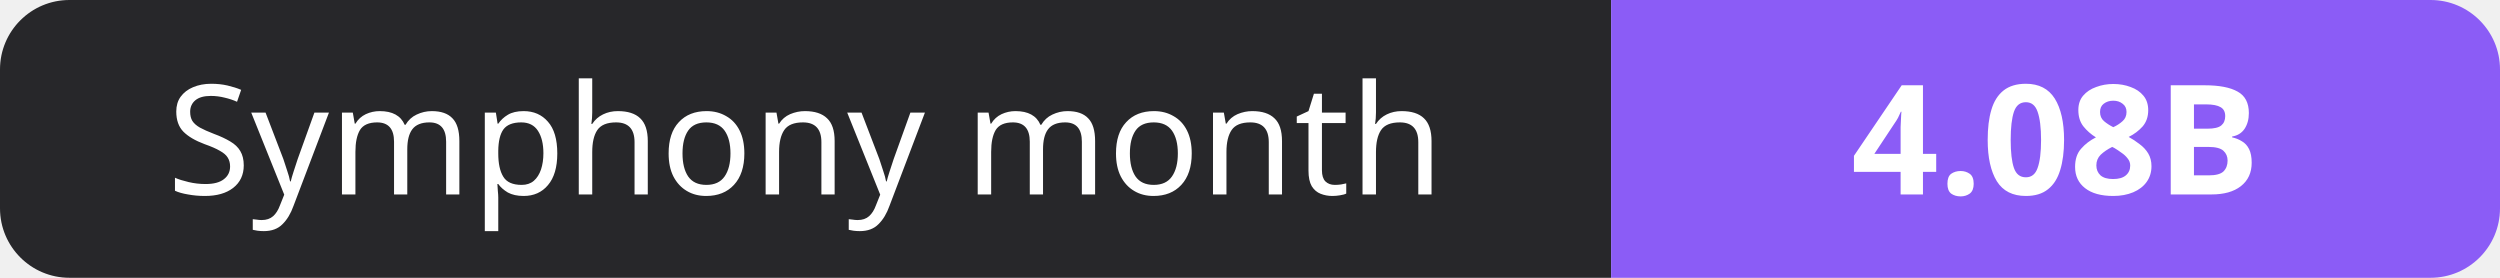
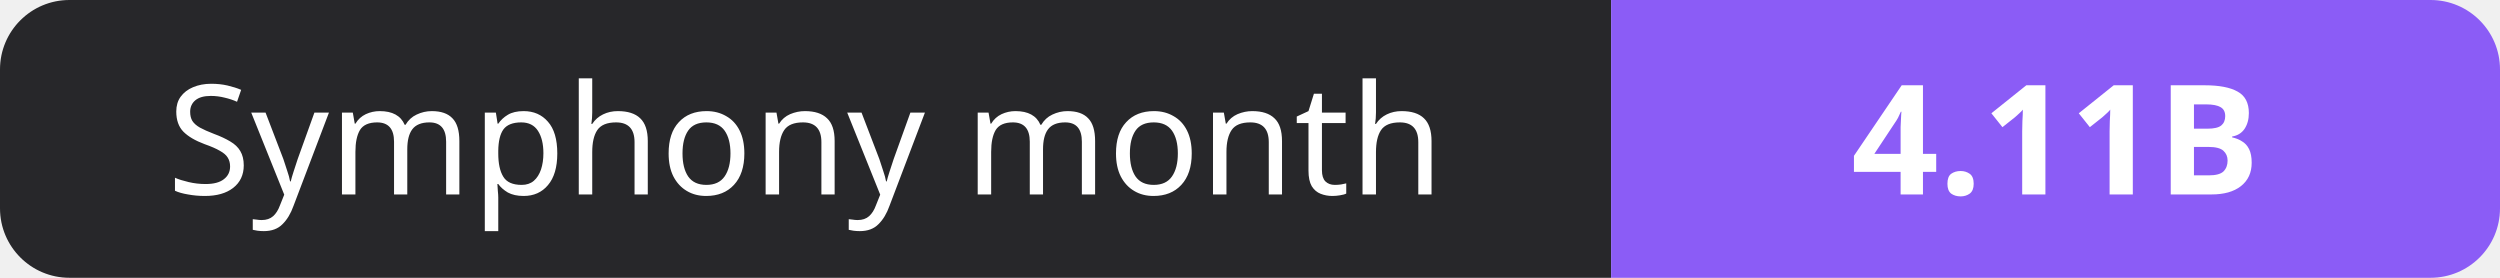
- <svg xmlns="http://www.w3.org/2000/svg" width="180" height="20" role="img" aria-label="Symphony month: 4.08B">
+ <svg xmlns="http://www.w3.org/2000/svg" width="180" height="20" role="img" aria-label="Symphony month: 4.11B">
  <clipPath id="r">
    <rect width="180" height="20" rx="5" fill="#fff" />
  </clipPath>
  <g clip-path="url(#r)">
    <rect width="116" height="20" fill="#27272a" />
    <rect x="116" width="64" height="20" fill="#8b5cf6" />
  </g>
  <g fill="#fff" text-anchor="middle" font-family="Verdana,Geneva,sans-serif" font-size="11">
    <text x="58.0" y="14">Symphony month</text>
-     <text x="148.0" y="14" font-weight="700">4.08B</text>
+     <text x="148.0" y="14" font-weight="700">4.11B</text>
  </g>
</svg>
